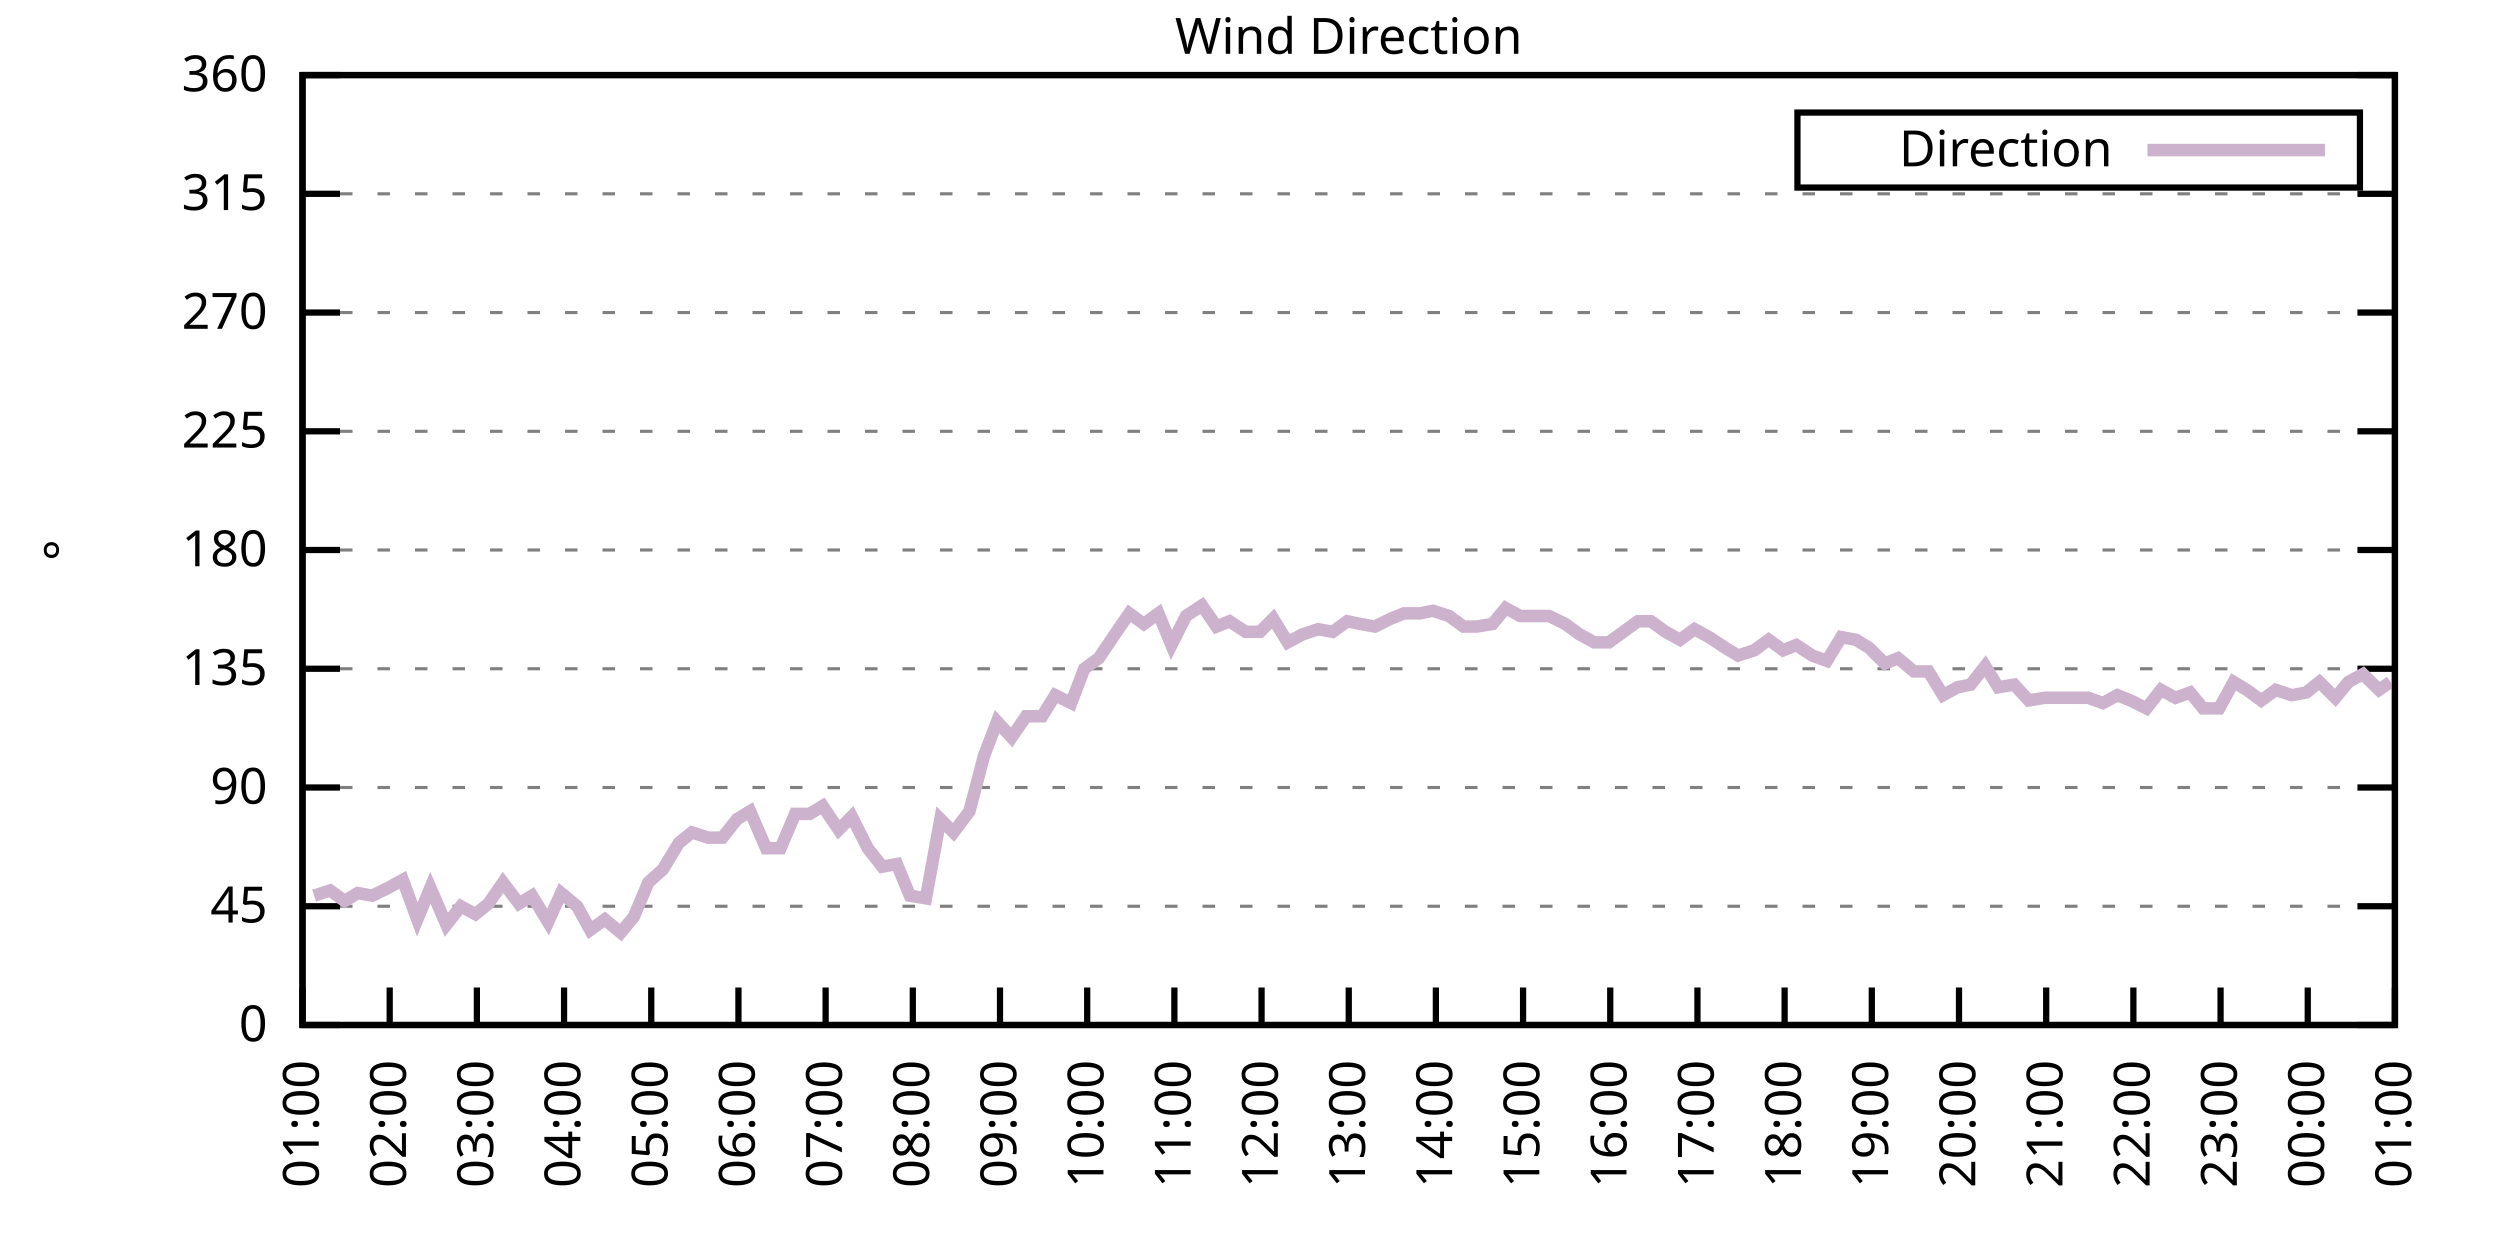
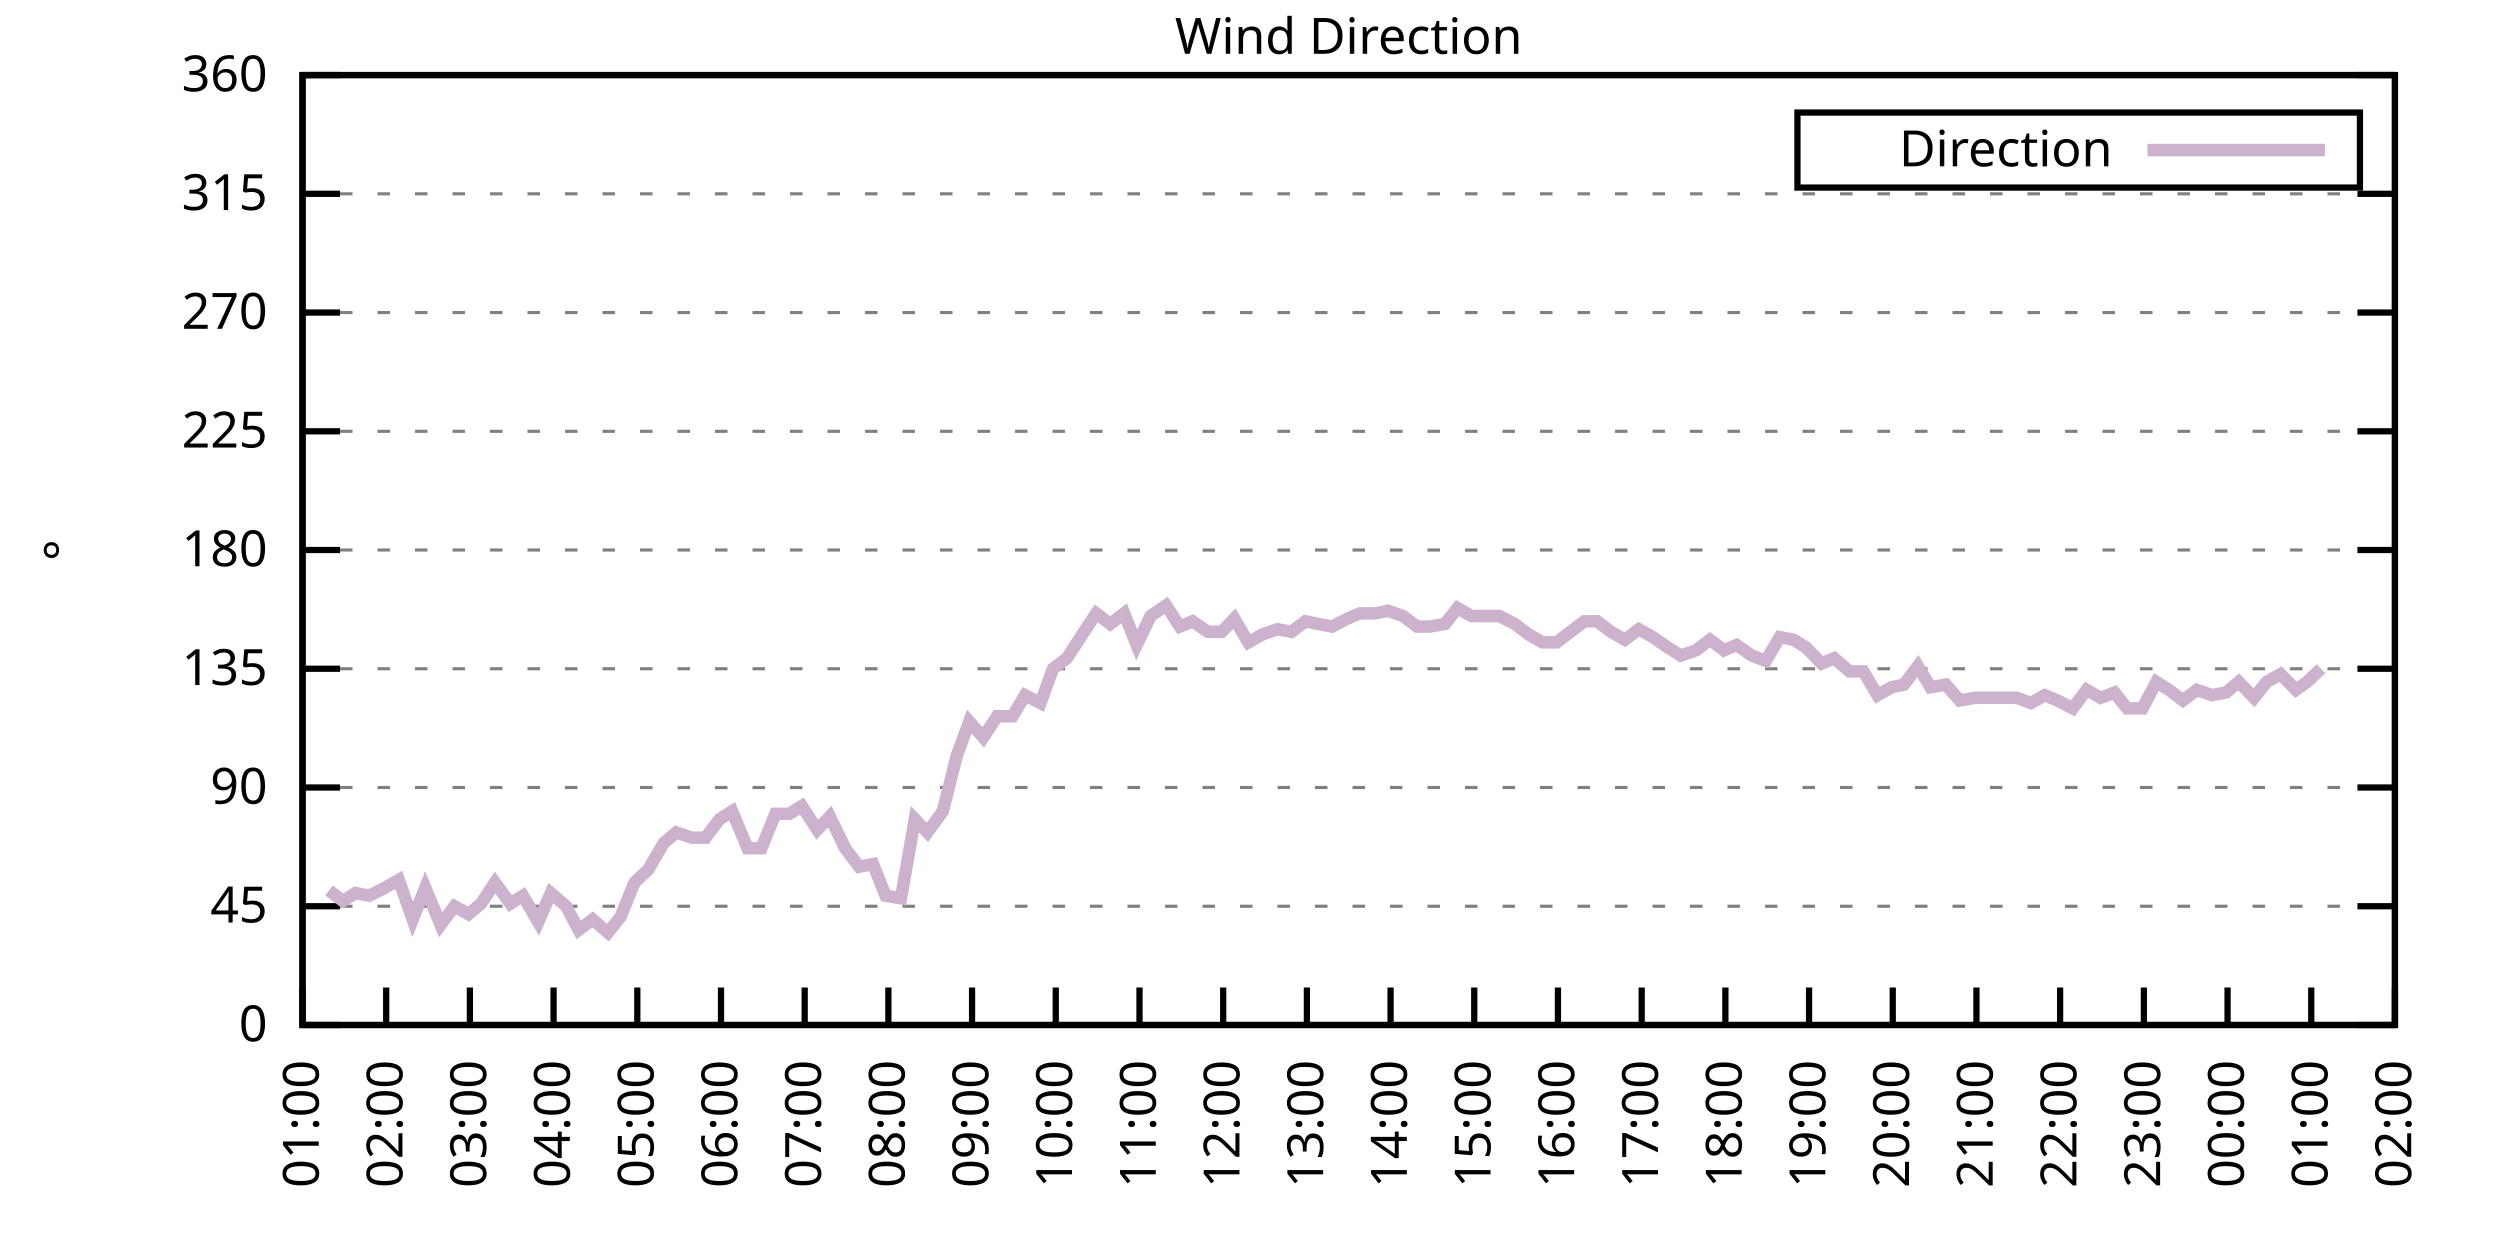
<svg xmlns="http://www.w3.org/2000/svg" xmlns:xlink="http://www.w3.org/1999/xlink" width="400" height="200" viewBox="0 0 400 200">
  <g id="gnuplot_canvas">
    <rect x="0" y="0" width="400" height="200" fill="none" />
    <defs>
      <circle id="gpDot" r="0.5" stroke-width="0.5" stroke="currentColor" />
      <path id="gpPt0" stroke-width="0.333" stroke="currentColor" d="M-1,0 h2 M0,-1 v2" />
      <path id="gpPt1" stroke-width="0.333" stroke="currentColor" d="M-1,-1 L1,1 M1,-1 L-1,1" />
      <path id="gpPt2" stroke-width="0.333" stroke="currentColor" d="M-1,0 L1,0 M0,-1 L0,1 M-1,-1 L1,1 M-1,1 L1,-1" />
      <rect id="gpPt3" stroke-width="0.333" stroke="currentColor" x="-1" y="-1" width="2" height="2" />
      <rect id="gpPt4" stroke-width="0.333" stroke="currentColor" fill="currentColor" x="-1" y="-1" width="2" height="2" />
      <circle id="gpPt5" stroke-width="0.333" stroke="currentColor" cx="0" cy="0" r="1" />
      <use xlink:href="#gpPt5" id="gpPt6" fill="currentColor" stroke="none" />
      <path id="gpPt7" stroke-width="0.333" stroke="currentColor" d="M0,-1.33 L-1.33,0.67 L1.33,0.67 z" />
      <use xlink:href="#gpPt7" id="gpPt8" fill="currentColor" stroke="none" />
      <use xlink:href="#gpPt7" id="gpPt9" stroke="currentColor" transform="rotate(180)" />
      <use xlink:href="#gpPt9" id="gpPt10" fill="currentColor" stroke="none" />
      <use xlink:href="#gpPt3" id="gpPt11" stroke="currentColor" transform="rotate(45)" />
      <use xlink:href="#gpPt11" id="gpPt12" fill="currentColor" stroke="none" />
      <path id="gpPt13" stroke-width="0.333" stroke="currentColor" d="M0,1.330 L1.265,0.411 L0.782,-1.067 L-0.782,-1.076 L-1.265,0.411 z" />
      <use xlink:href="#gpPt13" id="gpPt14" fill="currentColor" stroke="none" />
      <filter id="textbox" filterUnits="objectBoundingBox" x="0" y="0" height="1" width="1">
        <feFlood flood-color="white" flood-opacity="1" result="bgnd" />
        <feComposite in="SourceGraphic" in2="bgnd" operator="atop" />
      </filter>
      <filter id="greybox" filterUnits="objectBoundingBox" x="0" y="0" height="1" width="1">
        <feFlood flood-color="lightgrey" flood-opacity="1" result="grey" />
        <feComposite in="SourceGraphic" in2="grey" operator="atop" />
      </filter>
    </defs>
    <g fill="none" color="white" stroke="currentColor" stroke-width="1.00" stroke-linecap="butt" stroke-linejoin="miter">
</g>
    <g fill="none" color="black" stroke="currentColor" stroke-width="1.00" stroke-linecap="butt" stroke-linejoin="miter">
      <g stroke="none" shape-rendering="crispEdges">
        <polygon fill="rgb(255, 255, 255)" points="48.40,164.00 383.18,164.00 383.18,12.02 48.40,12.02 " />
      </g>
    </g>
    <g fill="none" color="black" stroke="currentColor" stroke-width="1.00" stroke-linecap="butt" stroke-linejoin="miter">
</g>
    <g fill="none" color="black" stroke="black" stroke-width="0.50" stroke-linecap="butt" stroke-linejoin="miter">
</g>
    <g fill="none" color="gray" stroke="currentColor" stroke-width="0.50" stroke-linecap="butt" stroke-linejoin="miter">
      <path stroke="gray" stroke-dasharray="2,4" class="gridline" d="M48.40,164.00 L383.19,164.00  " />
    </g>
    <g fill="none" color="gray" stroke="gray" stroke-width="1.00" stroke-linecap="butt" stroke-linejoin="miter">
</g>
    <g fill="none" color="black" stroke="currentColor" stroke-width="1.00" stroke-linecap="butt" stroke-linejoin="miter">
      <path stroke="black" d="M48.40,164.00 L54.40,164.00 M383.19,164.00 L377.19,164.00  " />
      <g transform="translate(42.80,166.60)" stroke="none" fill="black" font-family="Sans" font-size="8.00" text-anchor="end">
        <text>
          <tspan font-family="Sans"> 0</tspan>
        </text>
      </g>
    </g>
    <g fill="none" color="black" stroke="currentColor" stroke-width="1.00" stroke-linecap="butt" stroke-linejoin="miter">
</g>
    <g fill="none" color="black" stroke="black" stroke-width="0.50" stroke-linecap="butt" stroke-linejoin="miter">
</g>
    <g fill="none" color="gray" stroke="currentColor" stroke-width="0.50" stroke-linecap="butt" stroke-linejoin="miter">
      <path stroke="gray" stroke-dasharray="2,4" class="gridline" d="M48.40,145.00 L383.19,145.00  " />
    </g>
    <g fill="none" color="gray" stroke="gray" stroke-width="1.00" stroke-linecap="butt" stroke-linejoin="miter">
</g>
    <g fill="none" color="black" stroke="currentColor" stroke-width="1.00" stroke-linecap="butt" stroke-linejoin="miter">
      <path stroke="black" d="M48.40,145.00 L54.40,145.00 M383.19,145.00 L377.19,145.00  " />
      <g transform="translate(42.80,147.60)" stroke="none" fill="black" font-family="Sans" font-size="8.00" text-anchor="end">
        <text>
          <tspan font-family="Sans"> 45</tspan>
        </text>
      </g>
    </g>
    <g fill="none" color="black" stroke="currentColor" stroke-width="1.00" stroke-linecap="butt" stroke-linejoin="miter">
</g>
    <g fill="none" color="black" stroke="black" stroke-width="0.50" stroke-linecap="butt" stroke-linejoin="miter">
</g>
    <g fill="none" color="gray" stroke="currentColor" stroke-width="0.50" stroke-linecap="butt" stroke-linejoin="miter">
      <path stroke="gray" stroke-dasharray="2,4" class="gridline" d="M48.40,126.00 L383.19,126.00  " />
    </g>
    <g fill="none" color="gray" stroke="gray" stroke-width="1.00" stroke-linecap="butt" stroke-linejoin="miter">
</g>
    <g fill="none" color="black" stroke="currentColor" stroke-width="1.00" stroke-linecap="butt" stroke-linejoin="miter">
      <path stroke="black" d="M48.40,126.00 L54.40,126.00 M383.19,126.00 L377.19,126.00  " />
      <g transform="translate(42.80,128.60)" stroke="none" fill="black" font-family="Sans" font-size="8.00" text-anchor="end">
        <text>
          <tspan font-family="Sans"> 90</tspan>
        </text>
      </g>
    </g>
    <g fill="none" color="black" stroke="currentColor" stroke-width="1.00" stroke-linecap="butt" stroke-linejoin="miter">
</g>
    <g fill="none" color="black" stroke="black" stroke-width="0.50" stroke-linecap="butt" stroke-linejoin="miter">
</g>
    <g fill="none" color="gray" stroke="currentColor" stroke-width="0.50" stroke-linecap="butt" stroke-linejoin="miter">
      <path stroke="gray" stroke-dasharray="2,4" class="gridline" d="M48.40,107.00 L383.19,107.00  " />
    </g>
    <g fill="none" color="gray" stroke="gray" stroke-width="1.00" stroke-linecap="butt" stroke-linejoin="miter">
</g>
    <g fill="none" color="black" stroke="currentColor" stroke-width="1.00" stroke-linecap="butt" stroke-linejoin="miter">
      <path stroke="black" d="M48.40,107.00 L54.40,107.00 M383.19,107.00 L377.19,107.00  " />
      <g transform="translate(42.80,109.60)" stroke="none" fill="black" font-family="Sans" font-size="8.00" text-anchor="end">
        <text>
          <tspan font-family="Sans"> 135</tspan>
        </text>
      </g>
    </g>
    <g fill="none" color="black" stroke="currentColor" stroke-width="1.00" stroke-linecap="butt" stroke-linejoin="miter">
</g>
    <g fill="none" color="black" stroke="black" stroke-width="0.50" stroke-linecap="butt" stroke-linejoin="miter">
</g>
    <g fill="none" color="gray" stroke="currentColor" stroke-width="0.50" stroke-linecap="butt" stroke-linejoin="miter">
      <path stroke="gray" stroke-dasharray="2,4" class="gridline" d="M48.40,88.00 L383.19,88.00  " />
    </g>
    <g fill="none" color="gray" stroke="gray" stroke-width="1.00" stroke-linecap="butt" stroke-linejoin="miter">
</g>
    <g fill="none" color="black" stroke="currentColor" stroke-width="1.00" stroke-linecap="butt" stroke-linejoin="miter">
      <path stroke="black" d="M48.40,88.00 L54.40,88.00 M383.19,88.00 L377.19,88.00  " />
      <g transform="translate(42.80,90.60)" stroke="none" fill="black" font-family="Sans" font-size="8.00" text-anchor="end">
        <text>
          <tspan font-family="Sans"> 180</tspan>
        </text>
      </g>
    </g>
    <g fill="none" color="black" stroke="currentColor" stroke-width="1.00" stroke-linecap="butt" stroke-linejoin="miter">
</g>
    <g fill="none" color="black" stroke="black" stroke-width="0.50" stroke-linecap="butt" stroke-linejoin="miter">
</g>
    <g fill="none" color="gray" stroke="currentColor" stroke-width="0.50" stroke-linecap="butt" stroke-linejoin="miter">
      <path stroke="gray" stroke-dasharray="2,4" class="gridline" d="M48.40,69.01 L383.19,69.01  " />
    </g>
    <g fill="none" color="gray" stroke="gray" stroke-width="1.00" stroke-linecap="butt" stroke-linejoin="miter">
</g>
    <g fill="none" color="black" stroke="currentColor" stroke-width="1.00" stroke-linecap="butt" stroke-linejoin="miter">
      <path stroke="black" d="M48.40,69.01 L54.40,69.01 M383.19,69.01 L377.19,69.01  " />
      <g transform="translate(42.80,71.61)" stroke="none" fill="black" font-family="Sans" font-size="8.00" text-anchor="end">
        <text>
          <tspan font-family="Sans"> 225</tspan>
        </text>
      </g>
    </g>
    <g fill="none" color="black" stroke="currentColor" stroke-width="1.00" stroke-linecap="butt" stroke-linejoin="miter">
</g>
    <g fill="none" color="black" stroke="black" stroke-width="0.50" stroke-linecap="butt" stroke-linejoin="miter">
</g>
    <g fill="none" color="gray" stroke="currentColor" stroke-width="0.50" stroke-linecap="butt" stroke-linejoin="miter">
      <path stroke="gray" stroke-dasharray="2,4" class="gridline" d="M48.40,50.01 L383.19,50.01  " />
    </g>
    <g fill="none" color="gray" stroke="gray" stroke-width="1.00" stroke-linecap="butt" stroke-linejoin="miter">
</g>
    <g fill="none" color="black" stroke="currentColor" stroke-width="1.00" stroke-linecap="butt" stroke-linejoin="miter">
      <path stroke="black" d="M48.40,50.01 L54.40,50.01 M383.19,50.01 L377.19,50.01  " />
      <g transform="translate(42.80,52.61)" stroke="none" fill="black" font-family="Sans" font-size="8.00" text-anchor="end">
        <text>
          <tspan font-family="Sans"> 270</tspan>
        </text>
      </g>
    </g>
    <g fill="none" color="black" stroke="currentColor" stroke-width="1.00" stroke-linecap="butt" stroke-linejoin="miter">
</g>
    <g fill="none" color="black" stroke="black" stroke-width="0.50" stroke-linecap="butt" stroke-linejoin="miter">
</g>
    <g fill="none" color="gray" stroke="currentColor" stroke-width="0.50" stroke-linecap="butt" stroke-linejoin="miter">
      <path stroke="gray" stroke-dasharray="2,4" class="gridline" d="M48.40,31.01 L383.19,31.01  " />
    </g>
    <g fill="none" color="gray" stroke="gray" stroke-width="1.00" stroke-linecap="butt" stroke-linejoin="miter">
</g>
    <g fill="none" color="black" stroke="currentColor" stroke-width="1.00" stroke-linecap="butt" stroke-linejoin="miter">
      <path stroke="black" d="M48.40,31.01 L54.40,31.01 M383.19,31.01 L377.19,31.01  " />
      <g transform="translate(42.80,33.61)" stroke="none" fill="black" font-family="Sans" font-size="8.00" text-anchor="end">
        <text>
          <tspan font-family="Sans"> 315</tspan>
        </text>
      </g>
    </g>
    <g fill="none" color="black" stroke="currentColor" stroke-width="1.00" stroke-linecap="butt" stroke-linejoin="miter">
</g>
    <g fill="none" color="black" stroke="black" stroke-width="0.50" stroke-linecap="butt" stroke-linejoin="miter">
</g>
    <g fill="none" color="gray" stroke="currentColor" stroke-width="0.50" stroke-linecap="butt" stroke-linejoin="miter">
      <path stroke="gray" stroke-dasharray="2,4" class="gridline" d="M48.40,12.01 L383.19,12.01  " />
    </g>
    <g fill="none" color="gray" stroke="gray" stroke-width="1.00" stroke-linecap="butt" stroke-linejoin="miter">
</g>
    <g fill="none" color="black" stroke="currentColor" stroke-width="1.00" stroke-linecap="butt" stroke-linejoin="miter">
      <path stroke="black" d="M48.40,12.01 L54.40,12.01 M383.19,12.01 L377.19,12.01  " />
      <g transform="translate(42.80,14.61)" stroke="none" fill="black" font-family="Sans" font-size="8.00" text-anchor="end">
        <text>
          <tspan font-family="Sans"> 360</tspan>
        </text>
      </g>
    </g>
    <g fill="none" color="black" stroke="currentColor" stroke-width="1.00" stroke-linecap="butt" stroke-linejoin="miter">
      <path stroke="black" d="M48.40,164.00 L48.40,158.00  " />
      <g transform="translate(51.00,169.60) rotate(270.00)" stroke="none" fill="black" font-family="Sans" font-size="8.00" text-anchor="end">
        <text>
          <tspan font-family="Sans">01:00</tspan>
        </text>
      </g>
    </g>
    <g fill="none" color="black" stroke="currentColor" stroke-width="1.00" stroke-linecap="butt" stroke-linejoin="miter">
-       <path stroke="black" d="M62.35,164.00 L62.35,158.00  " />
-       <g transform="translate(64.95,169.60) rotate(270.00)" stroke="none" fill="black" font-family="Sans" font-size="8.00" text-anchor="end">
+       <path stroke="black" d="M61.79,164.00 L61.79,158.00  " />
+       <g transform="translate(64.39,169.60) rotate(270.00)" stroke="none" fill="black" font-family="Sans" font-size="8.00" text-anchor="end">
        <text>
          <tspan font-family="Sans">02:00</tspan>
        </text>
      </g>
    </g>
    <g fill="none" color="black" stroke="currentColor" stroke-width="1.00" stroke-linecap="butt" stroke-linejoin="miter">
-       <path stroke="black" d="M76.30,164.00 L76.30,158.00  " />
-       <g transform="translate(78.90,169.60) rotate(270.00)" stroke="none" fill="black" font-family="Sans" font-size="8.00" text-anchor="end">
+       <path stroke="black" d="M75.18,164.00 L75.18,158.00  " />
+       <g transform="translate(77.78,169.60) rotate(270.00)" stroke="none" fill="black" font-family="Sans" font-size="8.00" text-anchor="end">
        <text>
          <tspan font-family="Sans">03:00</tspan>
        </text>
      </g>
    </g>
    <g fill="none" color="black" stroke="currentColor" stroke-width="1.00" stroke-linecap="butt" stroke-linejoin="miter">
-       <path stroke="black" d="M90.25,164.00 L90.25,158.00  " />
-       <g transform="translate(92.85,169.60) rotate(270.00)" stroke="none" fill="black" font-family="Sans" font-size="8.00" text-anchor="end">
+       <path stroke="black" d="M88.57,164.00 L88.57,158.00  " />
+       <g transform="translate(91.17,169.60) rotate(270.00)" stroke="none" fill="black" font-family="Sans" font-size="8.00" text-anchor="end">
        <text>
          <tspan font-family="Sans">04:00</tspan>
        </text>
      </g>
    </g>
    <g fill="none" color="black" stroke="currentColor" stroke-width="1.00" stroke-linecap="butt" stroke-linejoin="miter">
-       <path stroke="black" d="M104.20,164.00 L104.20,158.00  " />
-       <g transform="translate(106.80,169.60) rotate(270.00)" stroke="none" fill="black" font-family="Sans" font-size="8.00" text-anchor="end">
+       <path stroke="black" d="M101.97,164.00 L101.97,158.00  " />
+       <g transform="translate(104.57,169.60) rotate(270.00)" stroke="none" fill="black" font-family="Sans" font-size="8.00" text-anchor="end">
        <text>
          <tspan font-family="Sans">05:00</tspan>
        </text>
      </g>
    </g>
    <g fill="none" color="black" stroke="currentColor" stroke-width="1.00" stroke-linecap="butt" stroke-linejoin="miter">
-       <path stroke="black" d="M118.15,164.00 L118.15,158.00  " />
-       <g transform="translate(120.75,169.60) rotate(270.00)" stroke="none" fill="black" font-family="Sans" font-size="8.00" text-anchor="end">
+       <path stroke="black" d="M115.36,164.00 L115.36,158.00  " />
+       <g transform="translate(117.96,169.60) rotate(270.00)" stroke="none" fill="black" font-family="Sans" font-size="8.00" text-anchor="end">
        <text>
          <tspan font-family="Sans">06:00</tspan>
        </text>
      </g>
    </g>
    <g fill="none" color="black" stroke="currentColor" stroke-width="1.00" stroke-linecap="butt" stroke-linejoin="miter">
-       <path stroke="black" d="M132.10,164.00 L132.10,158.00  " />
-       <g transform="translate(134.70,169.60) rotate(270.00)" stroke="none" fill="black" font-family="Sans" font-size="8.00" text-anchor="end">
+       <path stroke="black" d="M128.75,164.00 L128.75,158.00  " />
+       <g transform="translate(131.35,169.60) rotate(270.00)" stroke="none" fill="black" font-family="Sans" font-size="8.00" text-anchor="end">
        <text>
          <tspan font-family="Sans">07:00</tspan>
        </text>
      </g>
    </g>
    <g fill="none" color="black" stroke="currentColor" stroke-width="1.00" stroke-linecap="butt" stroke-linejoin="miter">
-       <path stroke="black" d="M146.05,164.00 L146.05,158.00  " />
-       <g transform="translate(148.65,169.60) rotate(270.00)" stroke="none" fill="black" font-family="Sans" font-size="8.00" text-anchor="end">
+       <path stroke="black" d="M142.14,164.00 L142.14,158.00  " />
+       <g transform="translate(144.74,169.60) rotate(270.00)" stroke="none" fill="black" font-family="Sans" font-size="8.00" text-anchor="end">
        <text>
          <tspan font-family="Sans">08:00</tspan>
        </text>
      </g>
    </g>
    <g fill="none" color="black" stroke="currentColor" stroke-width="1.00" stroke-linecap="butt" stroke-linejoin="miter">
-       <path stroke="black" d="M160.00,164.00 L160.00,158.00  " />
-       <g transform="translate(162.60,169.60) rotate(270.00)" stroke="none" fill="black" font-family="Sans" font-size="8.00" text-anchor="end">
+       <path stroke="black" d="M155.53,164.00 L155.53,158.00  " />
+       <g transform="translate(158.13,169.60) rotate(270.00)" stroke="none" fill="black" font-family="Sans" font-size="8.00" text-anchor="end">
        <text>
          <tspan font-family="Sans">09:00</tspan>
        </text>
      </g>
    </g>
    <g fill="none" color="black" stroke="currentColor" stroke-width="1.00" stroke-linecap="butt" stroke-linejoin="miter">
-       <path stroke="black" d="M173.95,164.00 L173.95,158.00  " />
-       <g transform="translate(176.55,169.60) rotate(270.00)" stroke="none" fill="black" font-family="Sans" font-size="8.00" text-anchor="end">
+       <path stroke="black" d="M168.92,164.00 L168.92,158.00  " />
+       <g transform="translate(171.52,169.60) rotate(270.00)" stroke="none" fill="black" font-family="Sans" font-size="8.00" text-anchor="end">
        <text>
          <tspan font-family="Sans">10:00</tspan>
        </text>
      </g>
    </g>
    <g fill="none" color="black" stroke="currentColor" stroke-width="1.00" stroke-linecap="butt" stroke-linejoin="miter">
-       <path stroke="black" d="M187.90,164.00 L187.90,158.00  " />
-       <g transform="translate(190.50,169.60) rotate(270.00)" stroke="none" fill="black" font-family="Sans" font-size="8.00" text-anchor="end">
+       <path stroke="black" d="M182.32,164.00 L182.32,158.00  " />
+       <g transform="translate(184.92,169.60) rotate(270.00)" stroke="none" fill="black" font-family="Sans" font-size="8.00" text-anchor="end">
        <text>
          <tspan font-family="Sans">11:00</tspan>
        </text>
      </g>
    </g>
    <g fill="none" color="black" stroke="currentColor" stroke-width="1.00" stroke-linecap="butt" stroke-linejoin="miter">
-       <path stroke="black" d="M201.85,164.00 L201.85,158.00  " />
-       <g transform="translate(204.45,169.60) rotate(270.00)" stroke="none" fill="black" font-family="Sans" font-size="8.00" text-anchor="end">
+       <path stroke="black" d="M195.71,164.00 L195.71,158.00  " />
+       <g transform="translate(198.31,169.60) rotate(270.00)" stroke="none" fill="black" font-family="Sans" font-size="8.00" text-anchor="end">
        <text>
          <tspan font-family="Sans">12:00</tspan>
        </text>
      </g>
    </g>
    <g fill="none" color="black" stroke="currentColor" stroke-width="1.00" stroke-linecap="butt" stroke-linejoin="miter">
-       <path stroke="black" d="M215.80,164.00 L215.80,158.00  " />
-       <g transform="translate(218.40,169.60) rotate(270.00)" stroke="none" fill="black" font-family="Sans" font-size="8.00" text-anchor="end">
+       <path stroke="black" d="M209.10,164.00 L209.10,158.00  " />
+       <g transform="translate(211.70,169.60) rotate(270.00)" stroke="none" fill="black" font-family="Sans" font-size="8.00" text-anchor="end">
        <text>
          <tspan font-family="Sans">13:00</tspan>
        </text>
      </g>
    </g>
    <g fill="none" color="black" stroke="currentColor" stroke-width="1.00" stroke-linecap="butt" stroke-linejoin="miter">
-       <path stroke="black" d="M229.74,164.00 L229.74,158.00  " />
-       <g transform="translate(232.34,169.60) rotate(270.00)" stroke="none" fill="black" font-family="Sans" font-size="8.00" text-anchor="end">
+       <path stroke="black" d="M222.49,164.00 L222.49,158.00  " />
+       <g transform="translate(225.09,169.60) rotate(270.00)" stroke="none" fill="black" font-family="Sans" font-size="8.00" text-anchor="end">
        <text>
          <tspan font-family="Sans">14:00</tspan>
        </text>
      </g>
    </g>
    <g fill="none" color="black" stroke="currentColor" stroke-width="1.00" stroke-linecap="butt" stroke-linejoin="miter">
-       <path stroke="black" d="M243.69,164.00 L243.69,158.00  " />
-       <g transform="translate(246.29,169.60) rotate(270.00)" stroke="none" fill="black" font-family="Sans" font-size="8.00" text-anchor="end">
+       <path stroke="black" d="M235.88,164.00 L235.88,158.00  " />
+       <g transform="translate(238.48,169.60) rotate(270.00)" stroke="none" fill="black" font-family="Sans" font-size="8.00" text-anchor="end">
        <text>
          <tspan font-family="Sans">15:00</tspan>
        </text>
      </g>
    </g>
    <g fill="none" color="black" stroke="currentColor" stroke-width="1.00" stroke-linecap="butt" stroke-linejoin="miter">
-       <path stroke="black" d="M257.64,164.00 L257.64,158.00  " />
-       <g transform="translate(260.24,169.60) rotate(270.00)" stroke="none" fill="black" font-family="Sans" font-size="8.00" text-anchor="end">
+       <path stroke="black" d="M249.27,164.00 L249.27,158.00  " />
+       <g transform="translate(251.87,169.60) rotate(270.00)" stroke="none" fill="black" font-family="Sans" font-size="8.00" text-anchor="end">
        <text>
          <tspan font-family="Sans">16:00</tspan>
        </text>
      </g>
    </g>
    <g fill="none" color="black" stroke="currentColor" stroke-width="1.00" stroke-linecap="butt" stroke-linejoin="miter">
-       <path stroke="black" d="M271.59,164.00 L271.59,158.00  " />
-       <g transform="translate(274.19,169.60) rotate(270.00)" stroke="none" fill="black" font-family="Sans" font-size="8.00" text-anchor="end">
+       <path stroke="black" d="M262.67,164.00 L262.67,158.00  " />
+       <g transform="translate(265.27,169.60) rotate(270.00)" stroke="none" fill="black" font-family="Sans" font-size="8.00" text-anchor="end">
        <text>
          <tspan font-family="Sans">17:00</tspan>
        </text>
      </g>
    </g>
    <g fill="none" color="black" stroke="currentColor" stroke-width="1.00" stroke-linecap="butt" stroke-linejoin="miter">
-       <path stroke="black" d="M285.54,164.00 L285.54,158.00  " />
-       <g transform="translate(288.14,169.60) rotate(270.00)" stroke="none" fill="black" font-family="Sans" font-size="8.00" text-anchor="end">
+       <path stroke="black" d="M276.06,164.00 L276.06,158.00  " />
+       <g transform="translate(278.66,169.60) rotate(270.00)" stroke="none" fill="black" font-family="Sans" font-size="8.00" text-anchor="end">
        <text>
          <tspan font-family="Sans">18:00</tspan>
        </text>
      </g>
    </g>
    <g fill="none" color="black" stroke="currentColor" stroke-width="1.00" stroke-linecap="butt" stroke-linejoin="miter">
-       <path stroke="black" d="M299.49,164.00 L299.49,158.00  " />
-       <g transform="translate(302.09,169.60) rotate(270.00)" stroke="none" fill="black" font-family="Sans" font-size="8.00" text-anchor="end">
+       <path stroke="black" d="M289.45,164.00 L289.45,158.00  " />
+       <g transform="translate(292.05,169.60) rotate(270.00)" stroke="none" fill="black" font-family="Sans" font-size="8.00" text-anchor="end">
        <text>
          <tspan font-family="Sans">19:00</tspan>
        </text>
      </g>
    </g>
    <g fill="none" color="black" stroke="currentColor" stroke-width="1.00" stroke-linecap="butt" stroke-linejoin="miter">
-       <path stroke="black" d="M313.44,164.00 L313.44,158.00  " />
-       <g transform="translate(316.04,169.60) rotate(270.00)" stroke="none" fill="black" font-family="Sans" font-size="8.00" text-anchor="end">
+       <path stroke="black" d="M302.84,164.00 L302.84,158.00  " />
+       <g transform="translate(305.44,169.60) rotate(270.00)" stroke="none" fill="black" font-family="Sans" font-size="8.00" text-anchor="end">
        <text>
          <tspan font-family="Sans">20:00</tspan>
        </text>
      </g>
    </g>
    <g fill="none" color="black" stroke="currentColor" stroke-width="1.00" stroke-linecap="butt" stroke-linejoin="miter">
-       <path stroke="black" d="M327.39,164.00 L327.39,158.00  " />
-       <g transform="translate(329.99,169.60) rotate(270.00)" stroke="none" fill="black" font-family="Sans" font-size="8.00" text-anchor="end">
+       <path stroke="black" d="M316.23,164.00 L316.23,158.00  " />
+       <g transform="translate(318.83,169.60) rotate(270.00)" stroke="none" fill="black" font-family="Sans" font-size="8.00" text-anchor="end">
        <text>
          <tspan font-family="Sans">21:00</tspan>
        </text>
      </g>
    </g>
    <g fill="none" color="black" stroke="currentColor" stroke-width="1.00" stroke-linecap="butt" stroke-linejoin="miter">
-       <path stroke="black" d="M341.34,164.00 L341.34,158.00  " />
-       <g transform="translate(343.94,169.60) rotate(270.00)" stroke="none" fill="black" font-family="Sans" font-size="8.00" text-anchor="end">
+       <path stroke="black" d="M329.62,164.00 L329.62,158.00  " />
+       <g transform="translate(332.22,169.60) rotate(270.00)" stroke="none" fill="black" font-family="Sans" font-size="8.00" text-anchor="end">
        <text>
          <tspan font-family="Sans">22:00</tspan>
        </text>
      </g>
    </g>
    <g fill="none" color="black" stroke="currentColor" stroke-width="1.00" stroke-linecap="butt" stroke-linejoin="miter">
-       <path stroke="black" d="M355.29,164.00 L355.29,158.00  " />
-       <g transform="translate(357.89,169.60) rotate(270.00)" stroke="none" fill="black" font-family="Sans" font-size="8.00" text-anchor="end">
+       <path stroke="black" d="M343.02,164.00 L343.02,158.00  " />
+       <g transform="translate(345.62,169.60) rotate(270.00)" stroke="none" fill="black" font-family="Sans" font-size="8.00" text-anchor="end">
        <text>
          <tspan font-family="Sans">23:00</tspan>
        </text>
      </g>
    </g>
    <g fill="none" color="black" stroke="currentColor" stroke-width="1.00" stroke-linecap="butt" stroke-linejoin="miter">
-       <path stroke="black" d="M369.24,164.00 L369.24,158.00  " />
-       <g transform="translate(371.84,169.60) rotate(270.00)" stroke="none" fill="black" font-family="Sans" font-size="8.00" text-anchor="end">
+       <path stroke="black" d="M356.41,164.00 L356.41,158.00  " />
+       <g transform="translate(359.01,169.60) rotate(270.00)" stroke="none" fill="black" font-family="Sans" font-size="8.00" text-anchor="end">
        <text>
          <tspan font-family="Sans">00:00</tspan>
+         </text>
+       </g>
+     </g>
+     <g fill="none" color="black" stroke="currentColor" stroke-width="1.00" stroke-linecap="butt" stroke-linejoin="miter">
+       <path stroke="black" d="M369.80,164.00 L369.80,158.00  " />
+       <g transform="translate(372.40,169.60) rotate(270.00)" stroke="none" fill="black" font-family="Sans" font-size="8.00" text-anchor="end">
+         <text>
+           <tspan font-family="Sans">01:00</tspan>
        </text>
      </g>
    </g>
    <g fill="none" color="black" stroke="currentColor" stroke-width="1.00" stroke-linecap="butt" stroke-linejoin="miter">
      <path stroke="black" d="M383.19,164.00 L383.19,158.00  " />
      <g transform="translate(385.79,169.60) rotate(270.00)" stroke="none" fill="black" font-family="Sans" font-size="8.00" text-anchor="end">
        <text>
-           <tspan font-family="Sans">01:00</tspan>
+           <tspan font-family="Sans">02:00</tspan>
        </text>
      </g>
    </g>
    <g fill="none" color="black" stroke="currentColor" stroke-width="1.00" stroke-linecap="butt" stroke-linejoin="miter">
</g>
    <g fill="none" color="black" stroke="currentColor" stroke-width="1.00" stroke-linecap="butt" stroke-linejoin="miter">
      <path stroke="black" d="M48.40,12.01 L48.40,164.00 L383.19,164.00 L383.19,12.01 L48.40,12.01 Z  " />
    </g>
    <g fill="none" color="black" stroke="currentColor" stroke-width="1.00" stroke-linecap="butt" stroke-linejoin="miter">
</g>
    <g fill="none" color="black" stroke="currentColor" stroke-width="1.00" stroke-linecap="butt" stroke-linejoin="miter">
      <path stroke="black" d="M287.59,30.01 L287.59,18.01 L377.59,18.01 L377.59,30.01 L287.59,30.01 Z  " />
    </g>
    <g id="Wind_direction_plot_1">
      <g fill="none" color="white" stroke="black" stroke-width="2.00" stroke-linecap="butt" stroke-linejoin="miter">
</g>
      <g fill="none" color="black" stroke="currentColor" stroke-width="2.00" stroke-linecap="butt" stroke-linejoin="miter">
        <g transform="translate(337.99,26.61)" stroke="none" fill="black" font-family="Sans" font-size="8.00" text-anchor="end">
          <text>
            <tspan font-family="Sans">Direction</tspan>
          </text>
        </g>
      </g>
      <g fill="none" color="black" stroke="currentColor" stroke-width="2.00" stroke-linecap="butt" stroke-linejoin="miter">
-         <path stroke="rgb(204, 178, 204)" d="M343.59,24.01 L371.99,24.01 M50.26,143.31 L52.82,142.47 L55.14,144.16 L57.23,142.89 L59.56,143.31 L62.12,142.05   L64.44,140.78 L66.77,147.11 L68.86,142.05 L71.42,147.96 L73.74,145.00 L76.07,146.27 L78.16,144.58 L80.48,141.20   L83.04,144.58 L85.13,143.31 L87.69,147.53 L89.78,142.89 L92.34,145.00 L94.43,148.80 L96.76,147.11 L99.32,149.22   L101.41,146.69 L103.73,141.20 L106.06,139.09 L108.62,134.87 L110.71,133.18 L113.27,134.02 L115.59,134.02 L117.92,131.07   L120.01,129.80 L122.57,135.71 L124.89,135.71 L127.22,130.22 L129.54,130.22 L131.63,128.96 L134.19,132.76 L136.28,130.65   L138.84,135.71 L141.16,138.67 L143.49,138.25 L145.58,143.31 L148.14,143.73 L150.46,131.07 L152.56,133.18 L155.11,129.80   L157.44,120.94 L159.53,115.45 L161.86,117.98 L164.18,114.60 L166.74,114.60 L168.83,111.23 L171.39,112.49 L173.48,107.00   L175.81,105.31 L178.36,101.52 L180.69,98.14 L183.01,99.83 L185.34,98.14 L187.43,103.20 L189.76,98.56 L192.31,96.87   L194.64,100.25 L196.73,99.40 L199.29,101.09 L201.61,101.09 L203.71,98.98 L206.03,102.78 L208.36,101.52 L210.91,100.67   L213.24,101.09 L215.56,99.40 L217.65,99.83 L219.98,100.25 L222.54,98.98 L224.63,98.14 L227.19,98.14 L229.28,97.72   L231.84,98.56 L234.16,100.25 L236.25,100.25 L238.81,99.83 L240.90,97.29 L243.23,98.56 L245.55,98.56 L247.88,98.56   L250.44,99.83 L252.76,101.52 L255.09,102.78 L257.41,102.78 L259.74,101.09 L262.06,99.40 L264.15,99.40 L266.48,101.09   L268.80,102.36 L271.13,100.67 L273.45,101.94 L276.01,103.63 L278.10,104.89 L280.66,104.05 L282.99,102.36 L285.31,104.05   L287.40,103.20 L289.96,104.89 L292.29,105.74 L294.61,101.94 L296.94,102.36 L299.03,103.63 L301.58,106.16 L303.68,105.31   L306.23,107.43 L308.56,107.43 L310.88,111.23 L313.21,109.96 L315.30,109.54 L317.63,106.58 L319.72,109.96 L322.28,109.54   L324.60,112.07 L327.16,111.65 L329.48,111.65 L331.58,111.65 L334.13,111.65 L336.46,112.49 L338.78,111.23 L340.88,112.07   L343.43,113.34 L345.76,110.38 L348.08,111.65 L350.41,110.80 L352.50,113.34 L355.06,113.34 L357.38,109.11 L359.48,110.38   L361.80,112.07 L364.13,110.38 L366.68,111.23 L369.01,110.80 L371.10,109.11 L373.66,111.65 L375.75,109.11 L378.08,107.85   L380.63,110.38 L382.49,109.11  " />
+         <path stroke="rgb(204, 178, 204)" d="M343.59,24.01 L371.99,24.01 M52.64,142.47 L54.87,144.16 L56.88,142.89 L59.11,143.31 L61.57,142.05 L63.80,140.78   L66.03,147.11 L68.04,142.05 L70.50,147.96 L72.73,145.00 L74.96,146.27 L76.97,144.58 L79.20,141.20 L81.66,144.58   L83.66,143.31 L86.12,147.53 L88.13,142.89 L90.58,145.00 L92.59,148.80 L94.82,147.11 L97.28,149.22 L99.29,146.69   L101.52,141.20 L103.75,139.09 L106.21,134.87 L108.22,133.18 L110.67,134.02 L112.90,134.02 L115.13,131.07 L117.14,129.80   L119.60,135.71 L121.83,135.71 L124.06,130.22 L126.29,130.22 L128.30,128.96 L130.76,132.76 L132.77,130.65 L135.22,135.71   L137.45,138.67 L139.69,138.25 L141.69,143.31 L144.15,143.73 L146.38,131.07 L148.39,133.18 L150.85,129.80 L153.08,120.94   L155.09,115.45 L157.32,117.98 L159.55,114.60 L162.01,114.60 L164.01,111.23 L166.47,112.49 L168.48,107.00 L170.71,105.31   L173.17,101.52 L175.40,98.14 L177.63,99.83 L179.86,98.14 L181.87,103.20 L184.10,98.56 L186.56,96.87 L188.79,100.25   L190.80,99.40 L193.25,101.09 L195.48,101.09 L197.49,98.98 L199.73,102.78 L201.96,101.52 L204.41,100.67 L206.64,101.09   L208.88,99.40 L210.88,99.83 L213.12,100.25 L215.57,98.98 L217.58,98.14 L220.04,98.14 L222.04,97.72 L224.50,98.56   L226.73,100.25 L228.74,100.25 L231.20,99.83 L233.20,97.29 L235.44,98.56 L237.67,98.56 L239.90,98.56 L242.36,99.83   L244.59,101.52 L246.82,102.78 L249.05,102.78 L251.28,101.09 L253.51,99.40 L255.52,99.40 L257.76,101.09 L259.99,102.36   L262.22,100.67 L264.45,101.94 L266.91,103.63 L268.92,104.89 L271.37,104.05 L273.60,102.36 L275.83,104.05 L277.84,103.20   L280.30,104.89 L282.53,105.74 L284.76,101.94 L286.99,102.36 L289.00,103.63 L291.46,106.16 L293.47,105.31 L295.92,107.43   L298.15,107.43 L300.39,111.23 L302.62,109.96 L304.63,109.54 L306.86,106.58 L308.87,109.96 L311.32,109.54 L313.55,112.07   L316.01,111.65 L318.24,111.65 L320.25,111.65 L322.70,111.65 L324.94,112.49 L327.17,111.23 L329.18,112.07 L331.63,113.34   L333.86,110.38 L336.10,111.65 L338.33,110.80 L340.34,113.34 L342.79,113.34 L345.02,109.11 L347.03,110.38 L349.26,112.07   L351.50,110.38 L353.95,111.23 L356.18,110.80 L358.19,109.11 L360.65,111.65 L362.66,109.11 L364.89,107.85 L367.34,110.38   L369.13,109.11 L371.36,107.00  " />
      </g>
    </g>
    <g fill="none" color="black" stroke="currentColor" stroke-width="2.00" stroke-linecap="butt" stroke-linejoin="miter">
</g>
    <g fill="none" color="black" stroke="black" stroke-width="1.00" stroke-linecap="butt" stroke-linejoin="miter">
</g>
    <g fill="none" color="black" stroke="currentColor" stroke-width="1.00" stroke-linecap="butt" stroke-linejoin="miter">
      <path stroke="black" d="M48.40,12.01 L48.40,164.00 L383.19,164.00 L383.19,12.01 L48.40,12.01 Z  " />
      <g transform="translate(12.80,88.01) rotate(270.00)" stroke="none" fill="black" font-family="Sans" font-size="8.00" text-anchor="middle">
        <text>
          <tspan font-family="Sans">°</tspan>
        </text>
      </g>
    </g>
    <g fill="none" color="black" stroke="currentColor" stroke-width="1.00" stroke-linecap="butt" stroke-linejoin="miter">
</g>
    <g fill="none" color="black" stroke="currentColor" stroke-width="1.00" stroke-linecap="butt" stroke-linejoin="miter">
      <g transform="translate(215.79,8.61)" stroke="none" fill="black" font-family="Sans" font-size="8.00" text-anchor="middle">
        <text>
          <tspan font-family="Sans">Wind Direction</tspan>
        </text>
      </g>
    </g>
    <g fill="none" color="black" stroke="currentColor" stroke-width="1.00" stroke-linecap="butt" stroke-linejoin="miter">
</g>
  </g>
</svg>
